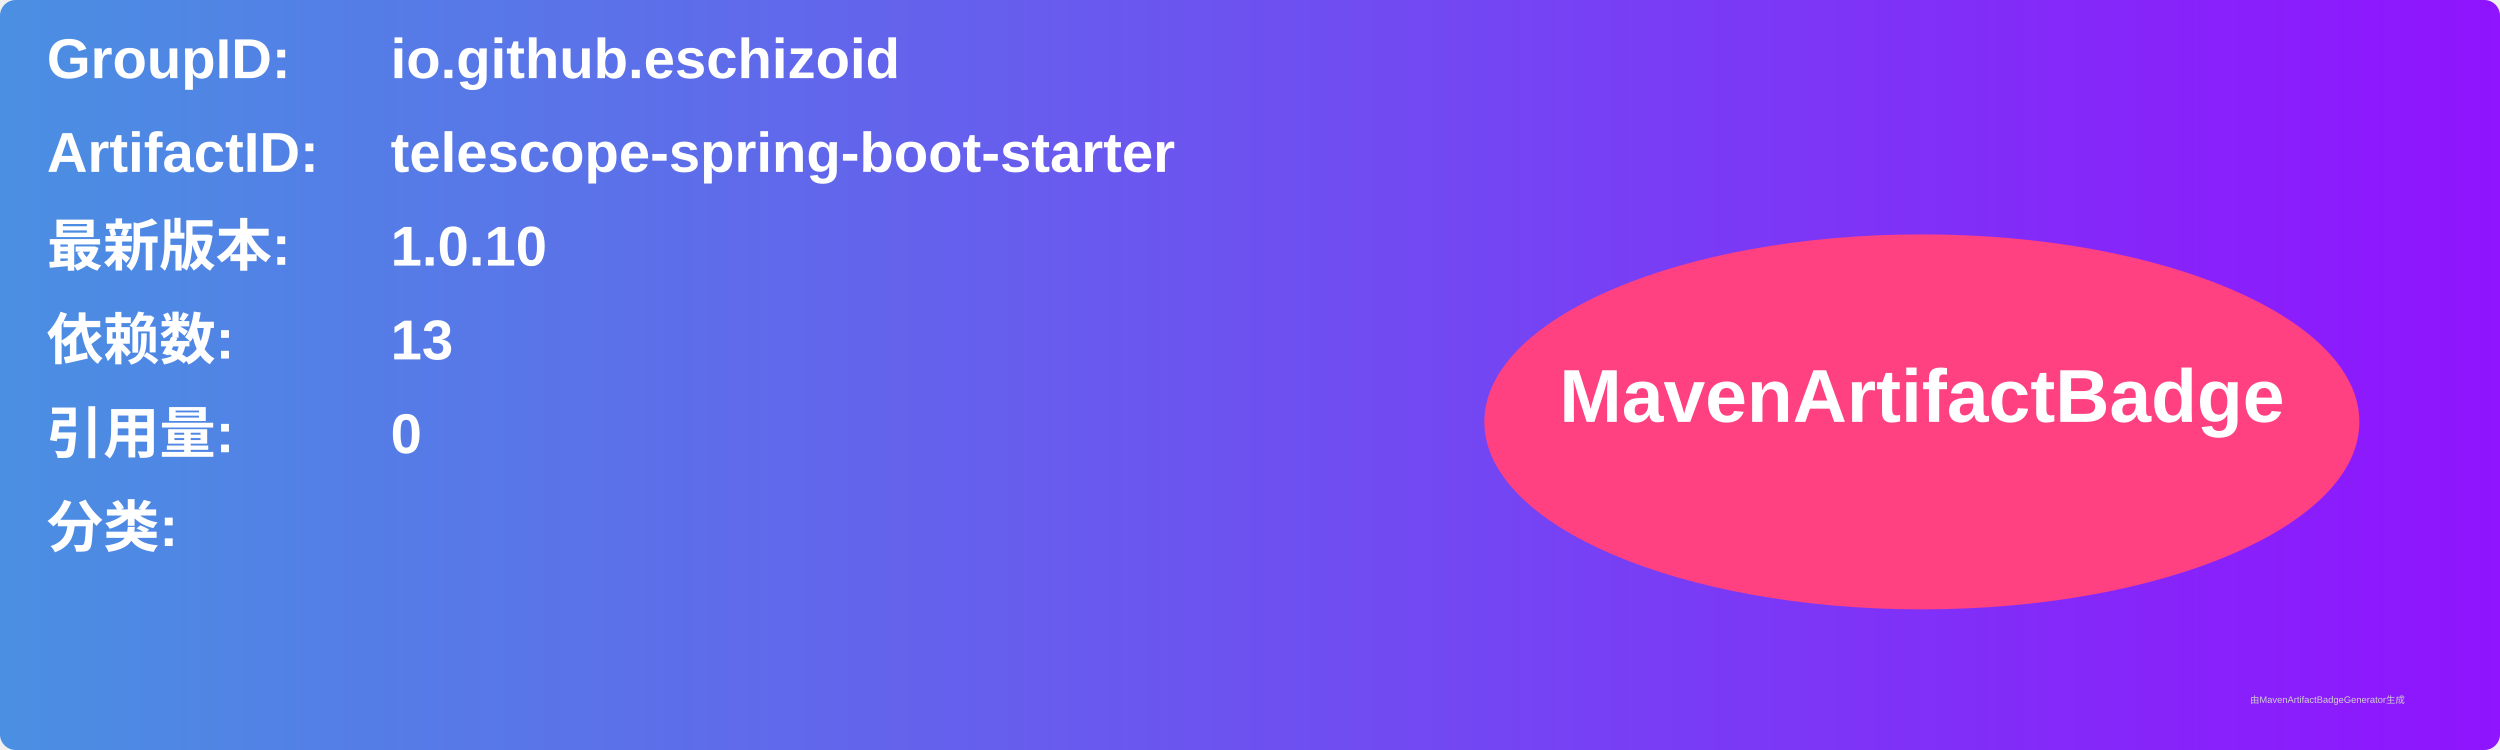
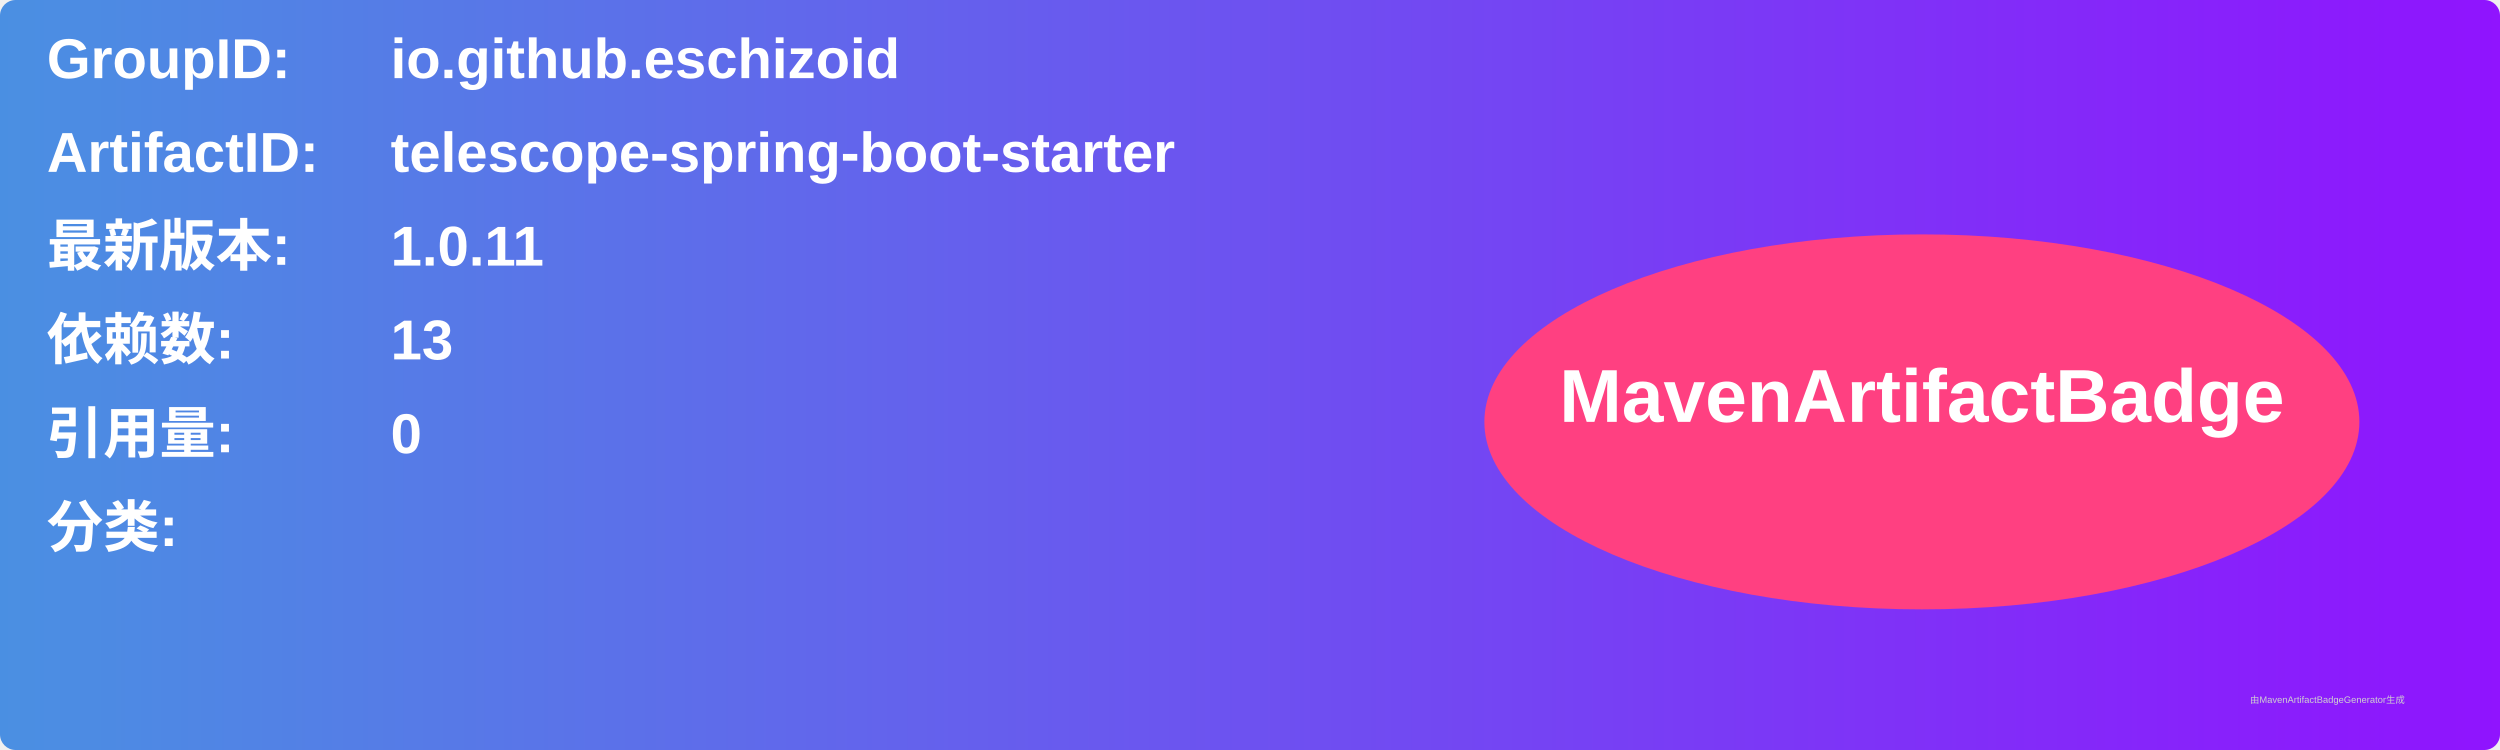
<svg xmlns="http://www.w3.org/2000/svg" width="800" height="240" viewBox="0 0 800 240">
  <linearGradient id="grad" x1="0%" y1="0%" x2="100%" y2="0%">
    <stop offset="0%" stop-color="#4a90e2" />
    <stop offset="100%" stop-color="#9013fe" />
  </linearGradient>
  <rect width="100%" height="100%" rx="5" ry="5" fill="url(#grad)" />
  <g transform="translate(15, 15)">
    <text x="0" y="10" font-family="Arial" font-size="18" fill="white" font-weight="bold" width="260">GroupID:</text>
    <text x="110" y="10" font-family="Arial" font-size="18" fill="white" font-weight="bold" width="460">io.github.eschizoid</text>
    <text x="0" y="40" font-family="Arial" font-size="18" fill="white" font-weight="bold" width="260">ArtifactID:</text>
    <text x="110" y="40" font-family="Arial" font-size="18" fill="white" font-weight="bold" width="460">telescope-spring-boot-starter</text>
    <text x="0" y="70" font-family="Arial" font-size="18" fill="white" font-weight="bold">最新版本:</text>
    <text x="110" y="70" font-family="Arial" font-size="18" fill="white" font-weight="bold">
-       <tspan font-weight="bold">1.0.10</tspan>
+       <tspan font-weight="bold">1.0.11</tspan>
    </text>
    <text x="0" y="100" font-family="Arial" font-size="18" fill="white" font-weight="bold">依赖数: </text>
    <text x="110" y="100" font-family="Arial" font-size="18" fill="white">
      <tspan font-weight="bold">13</tspan>
    </text>
    <text x="0" y="130" font-family="Arial" font-size="18" fill="white" font-weight="bold">引用量: </text>
    <text x="110" y="130" font-family="Arial" font-size="18" fill="white">
      <tspan font-weight="bold">0</tspan>
    </text>
    <text x="0" y="160" font-family="Arial" font-size="18" fill="white" font-weight="bold">分类:</text>
    <text x="10" y="190" font-family="Arial" font-size="10" fill="white">
      <tspan font-weight="bold" />
    </text>
    <ellipse cx="600" cy="120" rx="140" ry="60" fill="#ff4081" />
    <text x="600" y="120" text-anchor="middle" font-family="Arial" font-size="24" fill="white" font-weight="bold">MavenArtifactBadge</text>
  </g>
  <text x="720" y="225" font-family="Arial" font-size="3" fill="#d0d0d0">由MavenArtifactBadgeGenerator生成</text>
</svg>
